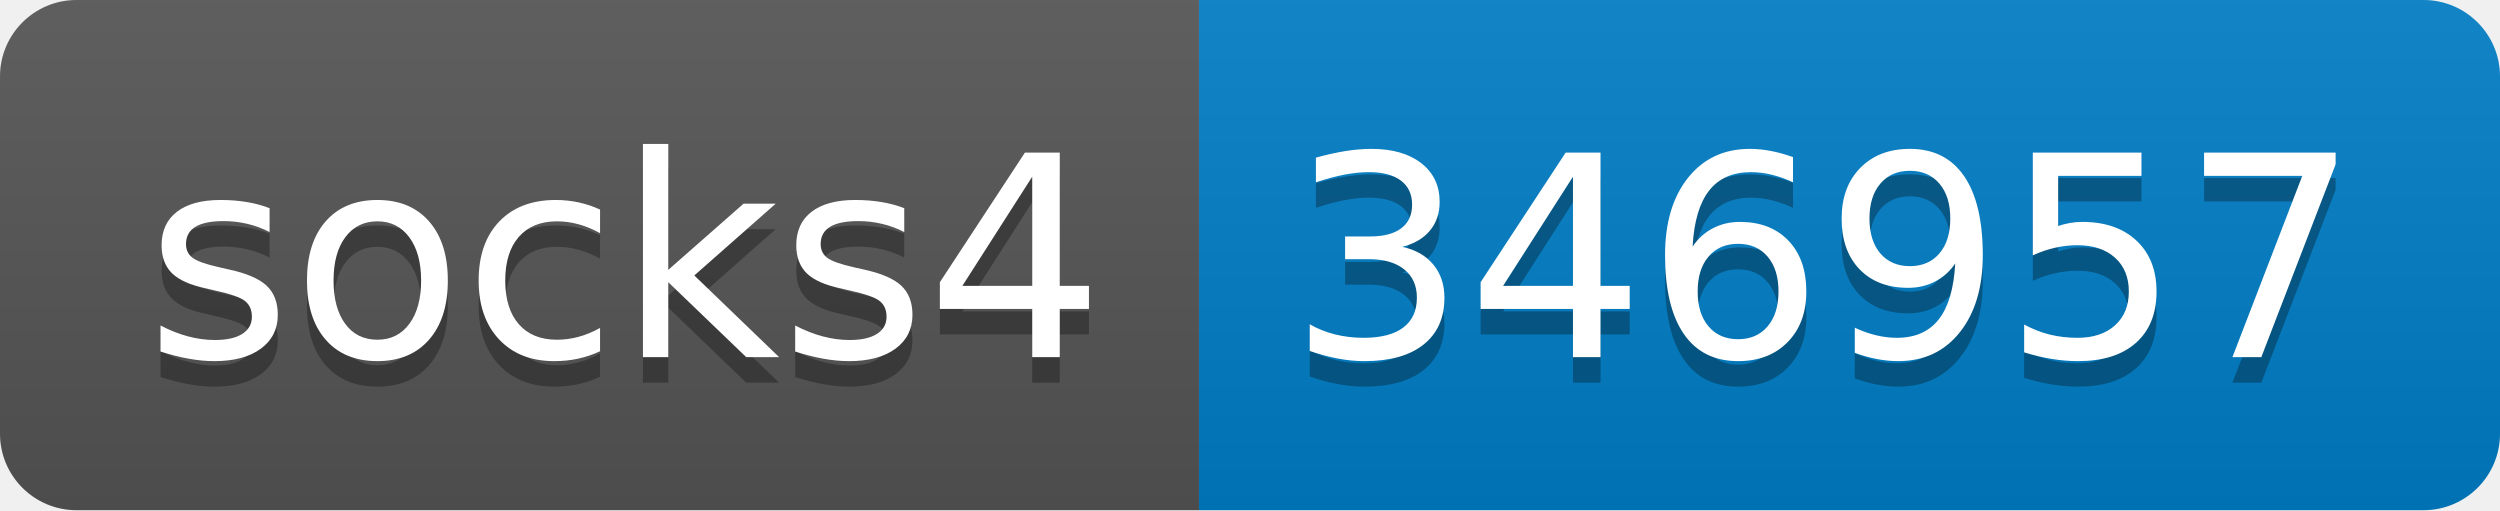
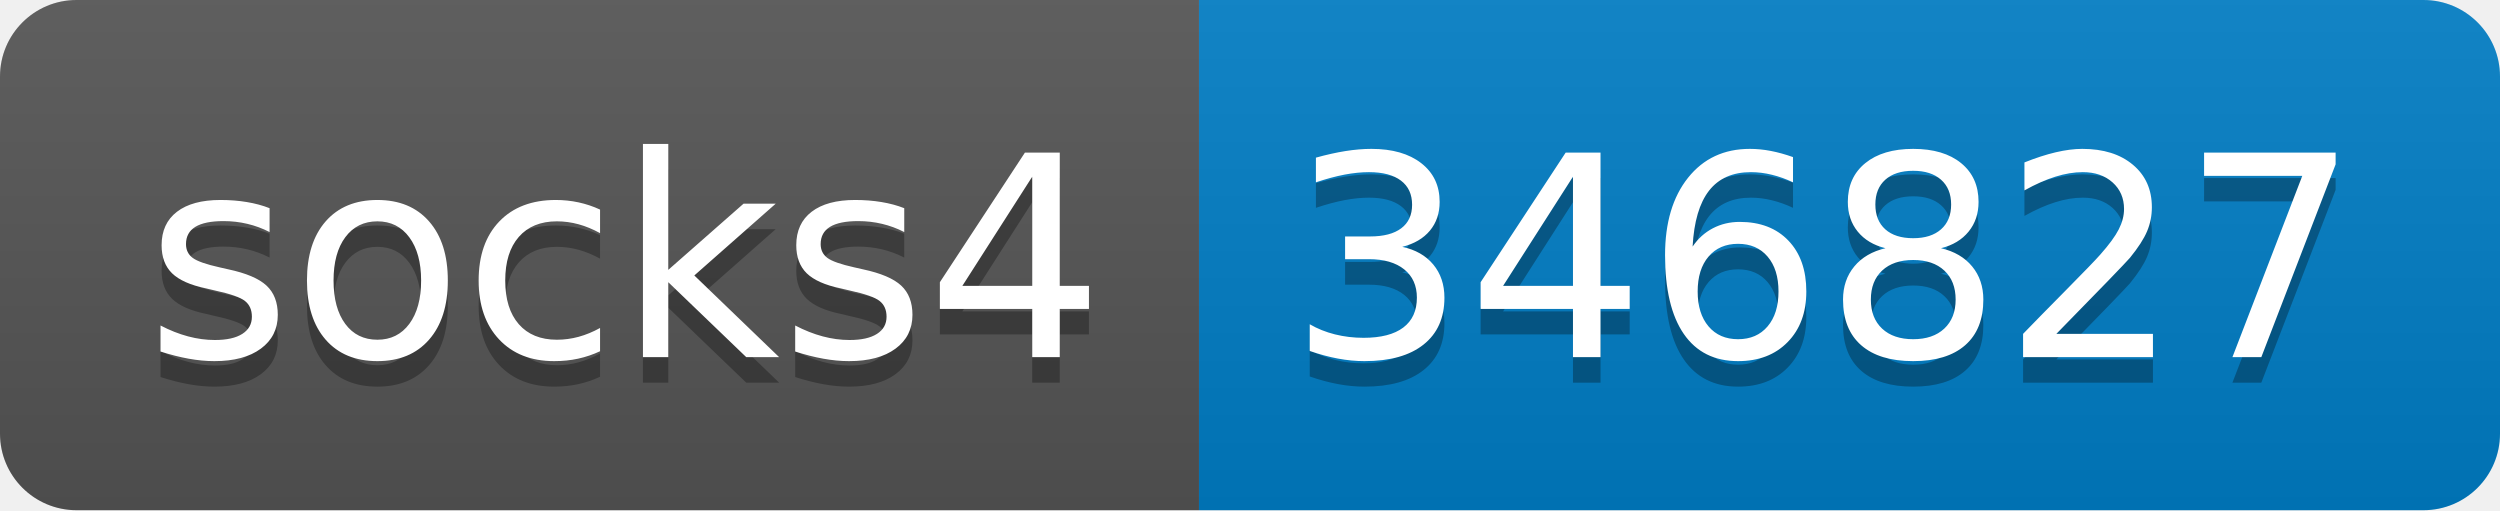
- <svg xmlns="http://www.w3.org/2000/svg" width="98" height="20" role="img" aria-label="socks4: 346957">
+ <svg xmlns="http://www.w3.org/2000/svg" width="98" height="20" role="img" aria-label="socks4: 346827">
  <linearGradient id="s" x2="0" y2="100%">
    <stop offset="0" stop-color="#bbb" stop-opacity=".1" />
    <stop offset="1" stop-opacity=".1" />
  </linearGradient>
  <clipPath id="r">
    <rect width="98" height="20" rx="3" fill="#fff" />
  </clipPath>
  <g clip-path="url(#r)">
    <rect width="47" height="20" fill="#555" />
    <rect x="47" width="51" height="20" fill="#007ec6" />
    <rect width="98" height="20" fill="url(#s)" />
  </g>
  <g fill="#fff" text-anchor="middle" font-family="Verdana,Geneva,DejaVu Sans,sans-serif" text-rendering="geometricPrecision" font-size="110">
    <text aria-hidden="true" x="245" y="150" fill="#010101" fill-opacity=".3" transform="scale(.1)" textLength="370">socks4</text>
    <text x="245" y="140" transform="scale(.1)" fill="#fff" textLength="370">socks4</text>
-     <text aria-hidden="true" x="715" y="150" fill="#010101" fill-opacity=".3" transform="scale(.1)" textLength="410">346957</text>
-     <text x="715" y="140" transform="scale(.1)" fill="#fff" textLength="410">346957</text>
+     <text aria-hidden="true" x="715" y="150" fill="#010101" fill-opacity=".3" transform="scale(.1)" textLength="410">346827</text>
+     <text x="715" y="140" transform="scale(.1)" fill="#fff" textLength="410">346827</text>
  </g>
</svg>
